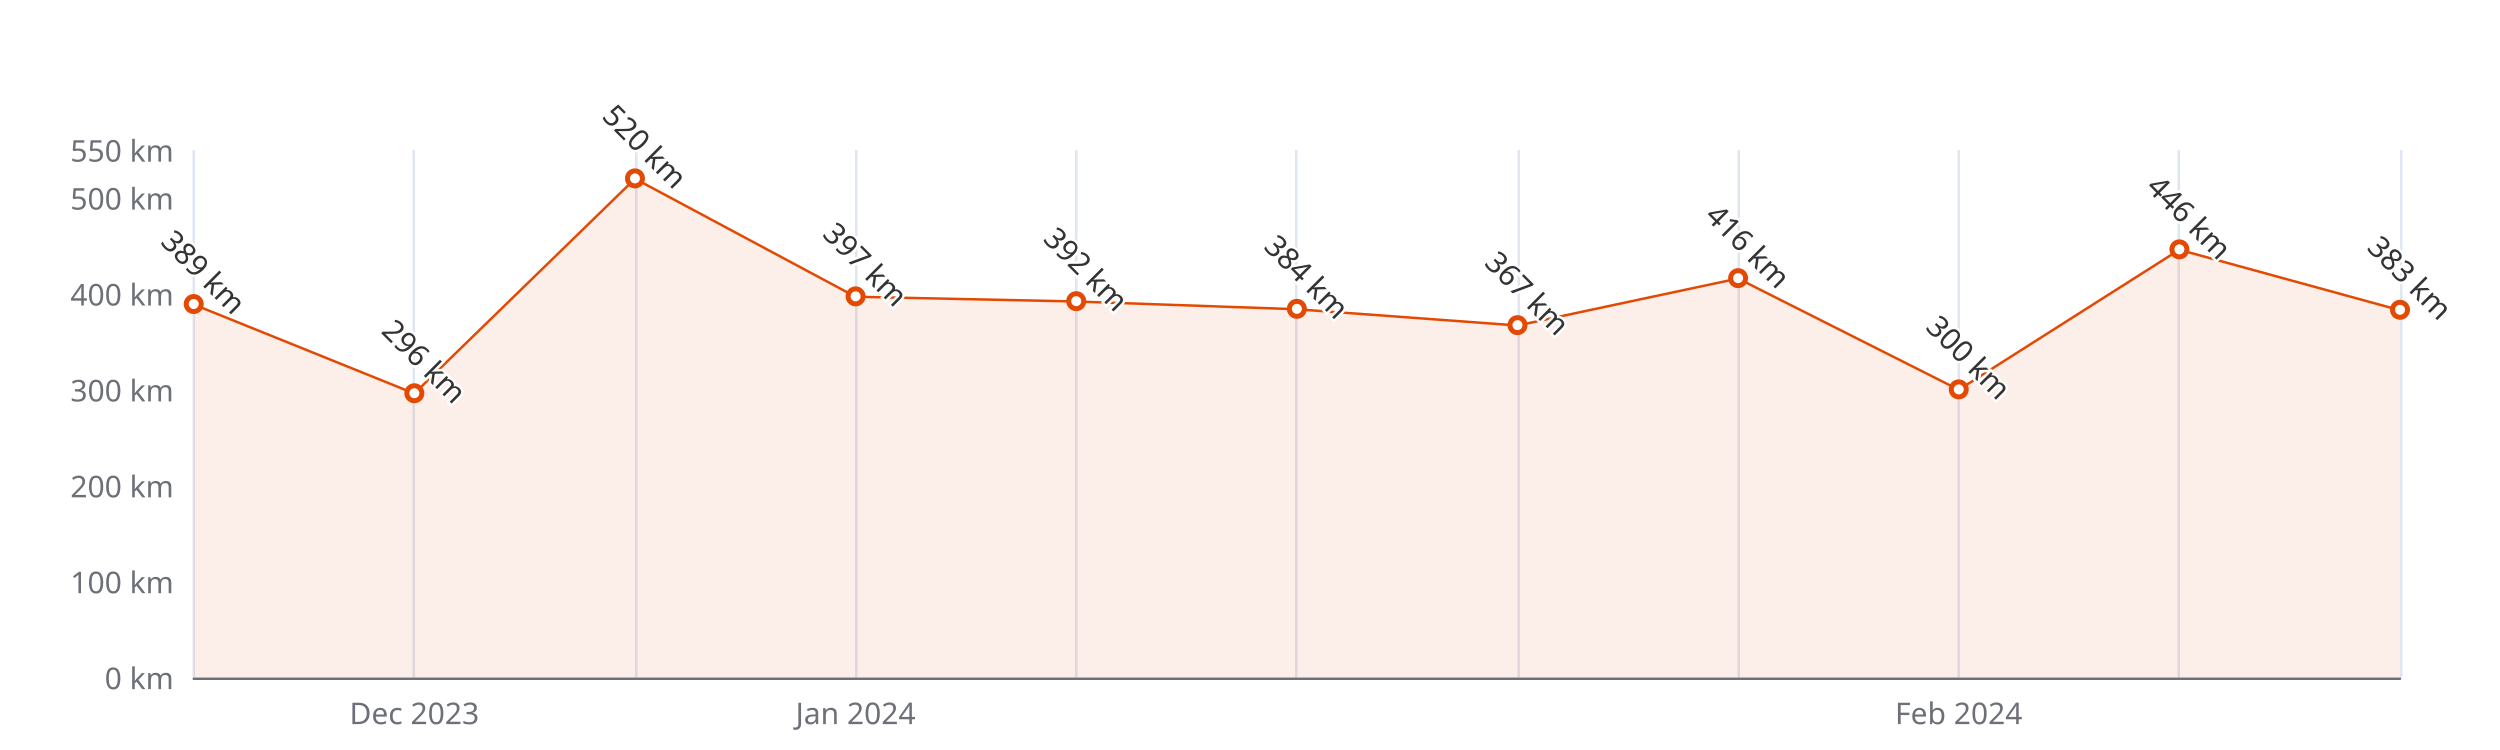
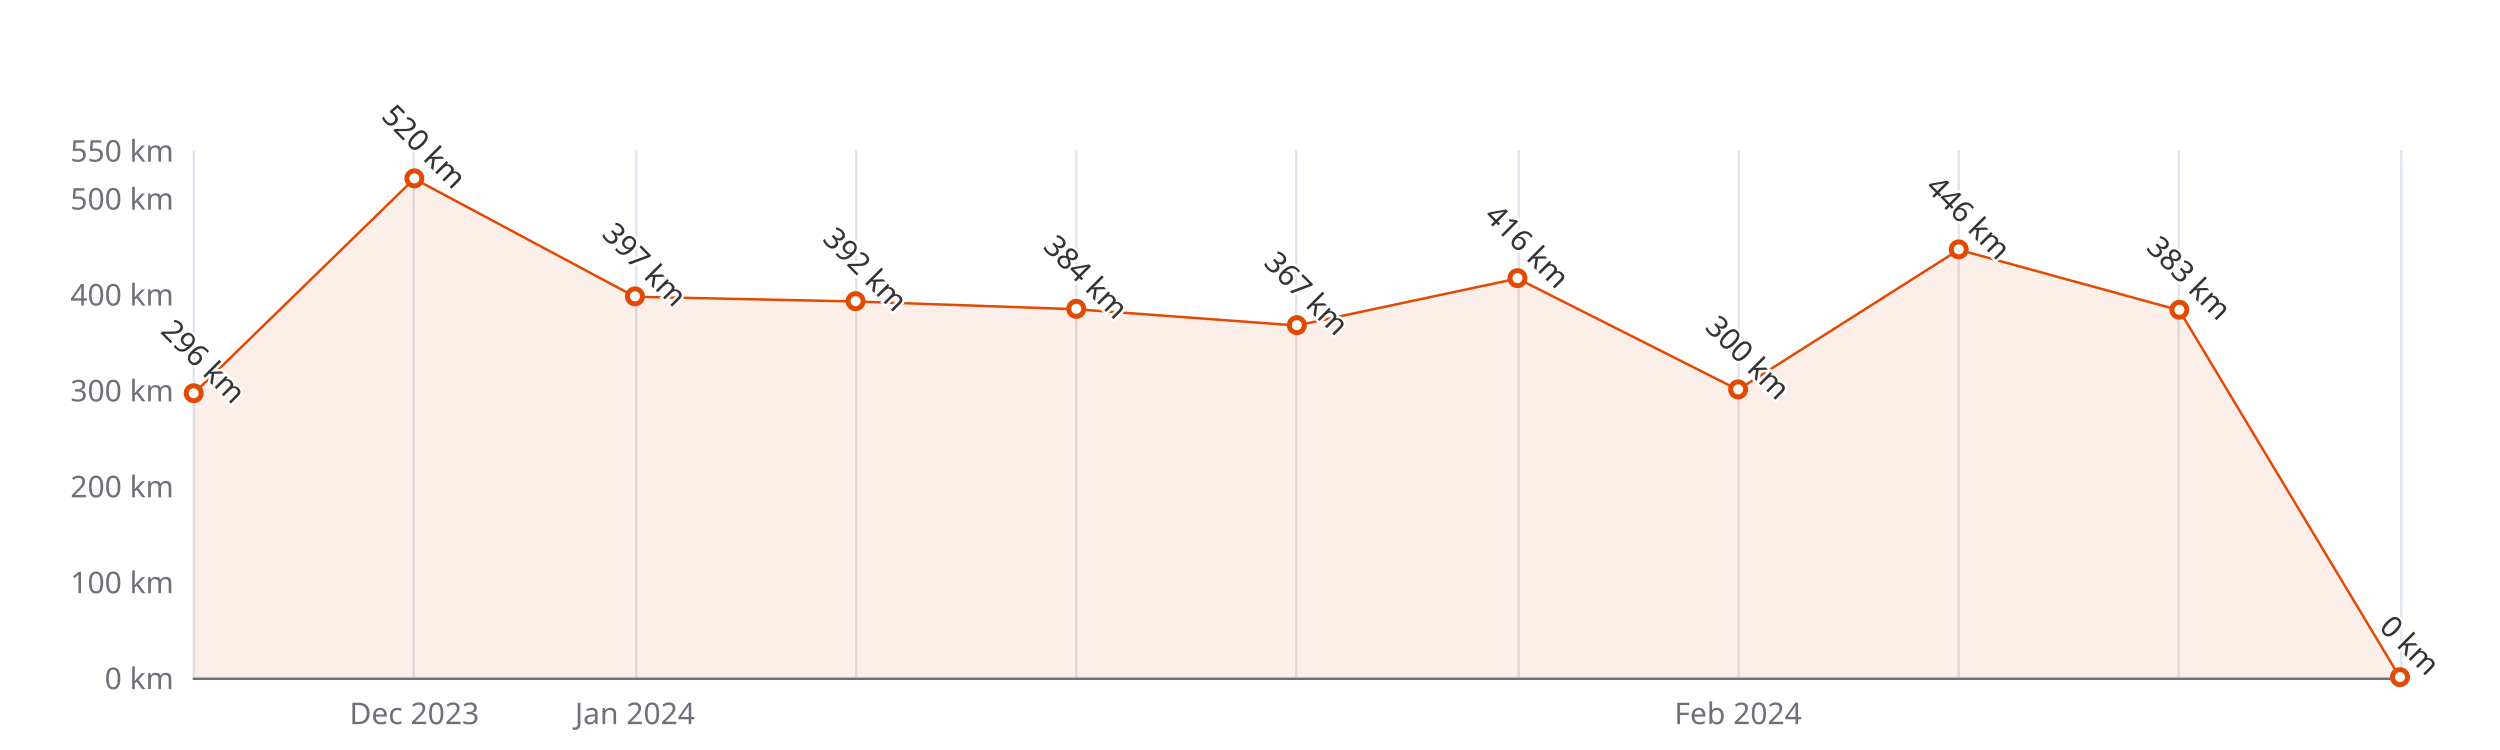
<svg xmlns="http://www.w3.org/2000/svg" width="1000" height="300" version="1.1" baseProfile="full" viewBox="0 0 1000 300">
  <rect width="1000" height="300" x="0" y="0" id="0" fill="#ffffff" />
  <path d="M77.5 60L77.5 271" fill="none" stroke="#E0E6F1" />
  <path d="M165.5 60L165.5 271" fill="none" stroke="#E0E6F1" />
  <path d="M254.5 60L254.5 271" fill="none" stroke="#E0E6F1" />
  <path d="M342.5 60L342.5 271" fill="none" stroke="#E0E6F1" />
  <path d="M430.5 60L430.5 271" fill="none" stroke="#E0E6F1" />
  <path d="M518.5 60L518.5 271" fill="none" stroke="#E0E6F1" />
  <path d="M607.5 60L607.5 271" fill="none" stroke="#E0E6F1" />
  <path d="M695.5 60L695.5 271" fill="none" stroke="#E0E6F1" />
  <path d="M783.5 60L783.5 271" fill="none" stroke="#E0E6F1" />
  <path d="M871.5 60L871.5 271" fill="none" stroke="#E0E6F1" />
  <path d="M960.5 60L960.5 271" fill="none" stroke="#E0E6F1" />
  <path d="M77.5 271.5L960 271.5" fill="none" stroke="#6E7079" stroke-linecap="round" />
  <text dominant-baseline="central" text-anchor="end" style="font-size:12px;font-family:sans-serif;" xml:space="preserve" transform="translate(69.48 271)" fill="#6E7079">0 km</text>
  <text dominant-baseline="central" text-anchor="end" style="font-size:12px;font-family:sans-serif;" xml:space="preserve" transform="translate(69.48 232.6364)" fill="#6E7079">100 km</text>
  <text dominant-baseline="central" text-anchor="end" style="font-size:12px;font-family:sans-serif;" xml:space="preserve" transform="translate(69.48 194.2727)" fill="#6E7079">200 km</text>
  <text dominant-baseline="central" text-anchor="end" style="font-size:12px;font-family:sans-serif;" xml:space="preserve" transform="translate(69.48 155.9091)" fill="#6E7079">300 km</text>
  <text dominant-baseline="central" text-anchor="end" style="font-size:12px;font-family:sans-serif;" xml:space="preserve" transform="translate(69.48 117.5455)" fill="#6E7079">400 km</text>
  <text dominant-baseline="central" text-anchor="end" style="font-size:12px;font-family:sans-serif;" xml:space="preserve" transform="translate(69.48 79.1818)" fill="#6E7079">500 km</text>
  <text dominant-baseline="central" text-anchor="end" style="font-size:12px;font-family:sans-serif;" xml:space="preserve" transform="translate(69.48 60)" fill="#6E7079">550 km</text>
  <text dominant-baseline="central" text-anchor="middle" style="font-size:12px;font-family:sans-serif;" xml:space="preserve" y="6" transform="translate(165.732 279)" fill="#6E7079">Dec 2023</text>
-   <text dominant-baseline="central" text-anchor="middle" style="font-size:12px;font-family:sans-serif;" xml:space="preserve" y="6" transform="translate(342.236 279)" fill="#6E7079">Jan 2024</text>
-   <text dominant-baseline="central" text-anchor="middle" style="font-size:12px;font-family:sans-serif;" xml:space="preserve" y="6" transform="translate(783.496 279)" fill="#6E7079">Feb 2024</text>
+   <text dominant-baseline="central" text-anchor="middle" style="font-size:12px;font-family:sans-serif;" xml:space="preserve" y="6" transform="translate(253.984 279)" fill="#6E7079">Jan 2024</text>
+   <text dominant-baseline="central" text-anchor="middle" style="font-size:12px;font-family:sans-serif;" xml:space="preserve" y="6" transform="translate(695.244 279)" fill="#6E7079">Feb 2024</text>
  <g clip-path="url(#zr5-c0)">
-     <path d="M77.5 121.8L165.7 157.4L254 71.5L342.2 118.7L430.5 120.6L518.7 123.7L607 130.2L695.2 111.4L783.5 155.9L871.7 99.9L960 124.1L960 271L871.7 271L783.5 271L695.2 271L607 271L518.7 271L430.5 271L342.2 271L254 271L165.7 271L77.5 271Z" fill="rgb(227,73,2)" fill-opacity="0.09" />
-     <path d="M77.5 121.8L165.7 157.4L254 71.5L342.2 118.7L430.5 120.6L518.7 123.7L607 130.2L695.2 111.4L783.5 155.9L871.7 99.9L960 124.1" fill="none" stroke="#E34902" stroke-linejoin="bevel" />
+     <path d="M77.5 157.4L165.7 71.5L254 118.7L342.2 120.6L430.5 123.7L518.7 130.2L607 111.4L695.2 155.9L783.5 99.9L871.7 124.1L960 271L871.7 271L783.5 271L695.2 271L607 271L518.7 271L430.5 271L342.2 271L254 271L165.7 271L77.5 271Z" fill="rgb(227,73,2)" fill-opacity="0.09" />
+     <path d="M77.5 157.4L165.7 71.5L254 118.7L342.2 120.6L430.5 123.7L518.7 130.2L607 111.4L695.2 155.9L783.5 99.9L871.7 124.1L960 271" fill="none" stroke="#E34902" stroke-linejoin="bevel" />
  </g>
-   <path d="M1 0A1 1 0 1 1 1 -0.1A1 1 0 0 1 1 0" transform="matrix(3,0,0,3,77.48,121.7655)" fill="#fff" stroke="#E34902" stroke-width="0.667" />
-   <path d="M1 0A1 1 0 1 1 1 -0.1A1 1 0 0 1 1 0" transform="matrix(3,0,0,3,165.732,157.4436)" fill="#fff" stroke="#E34902" stroke-width="0.667" />
-   <path d="M1 0A1 1 0 1 1 1 -0.1A1 1 0 0 1 1 0" transform="matrix(3,0,0,3,253.984,71.5091)" fill="#fff" stroke="#E34902" stroke-width="0.667" />
-   <path d="M1 0A1 1 0 1 1 1 -0.1A1 1 0 0 1 1 0" transform="matrix(3,0,0,3,342.236,118.6964)" fill="#fff" stroke="#E34902" stroke-width="0.667" />
-   <path d="M1 0A1 1 0 1 1 1 -0.1A1 1 0 0 1 1 0" transform="matrix(3,0,0,3,430.488,120.6145)" fill="#fff" stroke="#E34902" stroke-width="0.667" />
-   <path d="M1 0A1 1 0 1 1 1 -0.1A1 1 0 0 1 1 0" transform="matrix(3,0,0,3,518.74,123.6836)" fill="#fff" stroke="#E34902" stroke-width="0.667" />
-   <path d="M1 0A1 1 0 1 1 1 -0.1A1 1 0 0 1 1 0" transform="matrix(3,0,0,3,606.992,130.2055)" fill="#fff" stroke="#E34902" stroke-width="0.667" />
-   <path d="M1 0A1 1 0 1 1 1 -0.1A1 1 0 0 1 1 0" transform="matrix(3,0,0,3,695.244,111.4073)" fill="#fff" stroke="#E34902" stroke-width="0.667" />
-   <path d="M1 0A1 1 0 1 1 1 -0.1A1 1 0 0 1 1 0" transform="matrix(3,0,0,3,783.496,155.9091)" fill="#fff" stroke="#E34902" stroke-width="0.667" />
-   <path d="M1 0A1 1 0 1 1 1 -0.1A1 1 0 0 1 1 0" transform="matrix(3,0,0,3,871.748,99.8982)" fill="#fff" stroke="#E34902" stroke-width="0.667" />
-   <path d="M1 0A1 1 0 1 1 1 -0.1A1 1 0 0 1 1 0" transform="matrix(3,0,0,3,960,124.0673)" fill="#fff" stroke="#E34902" stroke-width="0.667" />
-   <text dominant-baseline="central" text-anchor="middle" style="font-size:12px;font-family:sans-serif;" xml:space="preserve" y="-6" transform="matrix(0.707,0.707,-0.707,0.707,77.48,112.7655)" fill="#333" stroke="rgb(255,255,255)" stroke-width="2" paint-order="stroke" stroke-miterlimit="2">389 km</text>
-   <text dominant-baseline="central" text-anchor="middle" style="font-size:12px;font-family:sans-serif;" xml:space="preserve" y="-6" transform="matrix(0.707,0.707,-0.707,0.707,165.732,148.4436)" fill="#333" stroke="rgb(255,255,255)" stroke-width="2" paint-order="stroke" stroke-miterlimit="2">296 km</text>
-   <text dominant-baseline="central" text-anchor="middle" style="font-size:12px;font-family:sans-serif;" xml:space="preserve" y="-6" transform="matrix(0.707,0.707,-0.707,0.707,253.984,62.5091)" fill="#333" stroke="rgb(255,255,255)" stroke-width="2" paint-order="stroke" stroke-miterlimit="2">520 km</text>
-   <text dominant-baseline="central" text-anchor="middle" style="font-size:12px;font-family:sans-serif;" xml:space="preserve" y="-6" transform="matrix(0.707,0.707,-0.707,0.707,342.236,109.6964)" fill="#333" stroke="rgb(255,255,255)" stroke-width="2" paint-order="stroke" stroke-miterlimit="2">397 km</text>
-   <text dominant-baseline="central" text-anchor="middle" style="font-size:12px;font-family:sans-serif;" xml:space="preserve" y="-6" transform="matrix(0.707,0.707,-0.707,0.707,430.488,111.6145)" fill="#333" stroke="rgb(255,255,255)" stroke-width="2" paint-order="stroke" stroke-miterlimit="2">392 km</text>
-   <text dominant-baseline="central" text-anchor="middle" style="font-size:12px;font-family:sans-serif;" xml:space="preserve" y="-6" transform="matrix(0.707,0.707,-0.707,0.707,518.74,114.6836)" fill="#333" stroke="rgb(255,255,255)" stroke-width="2" paint-order="stroke" stroke-miterlimit="2">384 km</text>
-   <text dominant-baseline="central" text-anchor="middle" style="font-size:12px;font-family:sans-serif;" xml:space="preserve" y="-6" transform="matrix(0.707,0.707,-0.707,0.707,606.992,121.2055)" fill="#333" stroke="rgb(255,255,255)" stroke-width="2" paint-order="stroke" stroke-miterlimit="2">367 km</text>
-   <text dominant-baseline="central" text-anchor="middle" style="font-size:12px;font-family:sans-serif;" xml:space="preserve" y="-6" transform="matrix(0.707,0.707,-0.707,0.707,695.244,102.4073)" fill="#333" stroke="rgb(255,255,255)" stroke-width="2" paint-order="stroke" stroke-miterlimit="2">416 km</text>
-   <text dominant-baseline="central" text-anchor="middle" style="font-size:12px;font-family:sans-serif;" xml:space="preserve" y="-6" transform="matrix(0.707,0.707,-0.707,0.707,783.496,146.9091)" fill="#333" stroke="rgb(255,255,255)" stroke-width="2" paint-order="stroke" stroke-miterlimit="2">300 km</text>
-   <text dominant-baseline="central" text-anchor="middle" style="font-size:12px;font-family:sans-serif;" xml:space="preserve" y="-6" transform="matrix(0.707,0.707,-0.707,0.707,871.748,90.8982)" fill="#333" stroke="rgb(255,255,255)" stroke-width="2" paint-order="stroke" stroke-miterlimit="2">446 km</text>
-   <text dominant-baseline="central" text-anchor="middle" style="font-size:12px;font-family:sans-serif;" xml:space="preserve" y="-6" transform="matrix(0.707,0.707,-0.707,0.707,960,115.0673)" fill="#333" stroke="rgb(255,255,255)" stroke-width="2" paint-order="stroke" stroke-miterlimit="2">383 km</text>
+   <path d="M1 0A1 1 0 1 1 1 -0.1A1 1 0 0 1 1 0" transform="matrix(3,0,0,3,77.48,157.4436)" fill="#fff" stroke="#E34902" stroke-width="0.667" />
+   <path d="M1 0A1 1 0 1 1 1 -0.1A1 1 0 0 1 1 0" transform="matrix(3,0,0,3,165.732,71.5091)" fill="#fff" stroke="#E34902" stroke-width="0.667" />
+   <path d="M1 0A1 1 0 1 1 1 -0.1A1 1 0 0 1 1 0" transform="matrix(3,0,0,3,253.984,118.6964)" fill="#fff" stroke="#E34902" stroke-width="0.667" />
+   <path d="M1 0A1 1 0 1 1 1 -0.1A1 1 0 0 1 1 0" transform="matrix(3,0,0,3,342.236,120.6145)" fill="#fff" stroke="#E34902" stroke-width="0.667" />
+   <path d="M1 0A1 1 0 1 1 1 -0.1A1 1 0 0 1 1 0" transform="matrix(3,0,0,3,430.488,123.6836)" fill="#fff" stroke="#E34902" stroke-width="0.667" />
+   <path d="M1 0A1 1 0 1 1 1 -0.1A1 1 0 0 1 1 0" transform="matrix(3,0,0,3,518.74,130.2055)" fill="#fff" stroke="#E34902" stroke-width="0.667" />
+   <path d="M1 0A1 1 0 1 1 1 -0.1A1 1 0 0 1 1 0" transform="matrix(3,0,0,3,606.992,111.4073)" fill="#fff" stroke="#E34902" stroke-width="0.667" />
+   <path d="M1 0A1 1 0 1 1 1 -0.1A1 1 0 0 1 1 0" transform="matrix(3,0,0,3,695.244,155.9091)" fill="#fff" stroke="#E34902" stroke-width="0.667" />
+   <path d="M1 0A1 1 0 1 1 1 -0.1A1 1 0 0 1 1 0" transform="matrix(3,0,0,3,783.496,99.8982)" fill="#fff" stroke="#E34902" stroke-width="0.667" />
+   <path d="M1 0A1 1 0 1 1 1 -0.1A1 1 0 0 1 1 0" transform="matrix(3,0,0,3,871.748,124.0673)" fill="#fff" stroke="#E34902" stroke-width="0.667" />
+   <path d="M1 0A1 1 0 1 1 1 -0.1A1 1 0 0 1 1 0" transform="matrix(3,0,0,3,960,271)" fill="#fff" stroke="#E34902" stroke-width="0.667" />
+   <text dominant-baseline="central" text-anchor="middle" style="font-size:12px;font-family:sans-serif;" xml:space="preserve" y="-6" transform="matrix(0.707,0.707,-0.707,0.707,77.48,148.4436)" fill="#333" stroke="rgb(255,255,255)" stroke-width="2" paint-order="stroke" stroke-miterlimit="2">296 km</text>
+   <text dominant-baseline="central" text-anchor="middle" style="font-size:12px;font-family:sans-serif;" xml:space="preserve" y="-6" transform="matrix(0.707,0.707,-0.707,0.707,165.732,62.5091)" fill="#333" stroke="rgb(255,255,255)" stroke-width="2" paint-order="stroke" stroke-miterlimit="2">520 km</text>
+   <text dominant-baseline="central" text-anchor="middle" style="font-size:12px;font-family:sans-serif;" xml:space="preserve" y="-6" transform="matrix(0.707,0.707,-0.707,0.707,253.984,109.6964)" fill="#333" stroke="rgb(255,255,255)" stroke-width="2" paint-order="stroke" stroke-miterlimit="2">397 km</text>
+   <text dominant-baseline="central" text-anchor="middle" style="font-size:12px;font-family:sans-serif;" xml:space="preserve" y="-6" transform="matrix(0.707,0.707,-0.707,0.707,342.236,111.6145)" fill="#333" stroke="rgb(255,255,255)" stroke-width="2" paint-order="stroke" stroke-miterlimit="2">392 km</text>
+   <text dominant-baseline="central" text-anchor="middle" style="font-size:12px;font-family:sans-serif;" xml:space="preserve" y="-6" transform="matrix(0.707,0.707,-0.707,0.707,430.488,114.6836)" fill="#333" stroke="rgb(255,255,255)" stroke-width="2" paint-order="stroke" stroke-miterlimit="2">384 km</text>
+   <text dominant-baseline="central" text-anchor="middle" style="font-size:12px;font-family:sans-serif;" xml:space="preserve" y="-6" transform="matrix(0.707,0.707,-0.707,0.707,518.74,121.2055)" fill="#333" stroke="rgb(255,255,255)" stroke-width="2" paint-order="stroke" stroke-miterlimit="2">367 km</text>
+   <text dominant-baseline="central" text-anchor="middle" style="font-size:12px;font-family:sans-serif;" xml:space="preserve" y="-6" transform="matrix(0.707,0.707,-0.707,0.707,606.992,102.4073)" fill="#333" stroke="rgb(255,255,255)" stroke-width="2" paint-order="stroke" stroke-miterlimit="2">416 km</text>
+   <text dominant-baseline="central" text-anchor="middle" style="font-size:12px;font-family:sans-serif;" xml:space="preserve" y="-6" transform="matrix(0.707,0.707,-0.707,0.707,695.244,146.9091)" fill="#333" stroke="rgb(255,255,255)" stroke-width="2" paint-order="stroke" stroke-miterlimit="2">300 km</text>
+   <text dominant-baseline="central" text-anchor="middle" style="font-size:12px;font-family:sans-serif;" xml:space="preserve" y="-6" transform="matrix(0.707,0.707,-0.707,0.707,783.496,90.8982)" fill="#333" stroke="rgb(255,255,255)" stroke-width="2" paint-order="stroke" stroke-miterlimit="2">446 km</text>
+   <text dominant-baseline="central" text-anchor="middle" style="font-size:12px;font-family:sans-serif;" xml:space="preserve" y="-6" transform="matrix(0.707,0.707,-0.707,0.707,871.748,115.0673)" fill="#333" stroke="rgb(255,255,255)" stroke-width="2" paint-order="stroke" stroke-miterlimit="2">383 km</text>
+   <text dominant-baseline="central" text-anchor="middle" style="font-size:12px;font-family:sans-serif;" xml:space="preserve" y="-6" transform="matrix(0.707,0.707,-0.707,0.707,960,262)" fill="#333" stroke="rgb(255,255,255)" stroke-width="2" paint-order="stroke" stroke-miterlimit="2">0 km</text>
  <defs>
    <clipPath id="zr5-c0">
      <path d="M76 59.5l884 0l0 212l-884 0Z" fill="#000" />
    </clipPath>
  </defs>
</svg>
